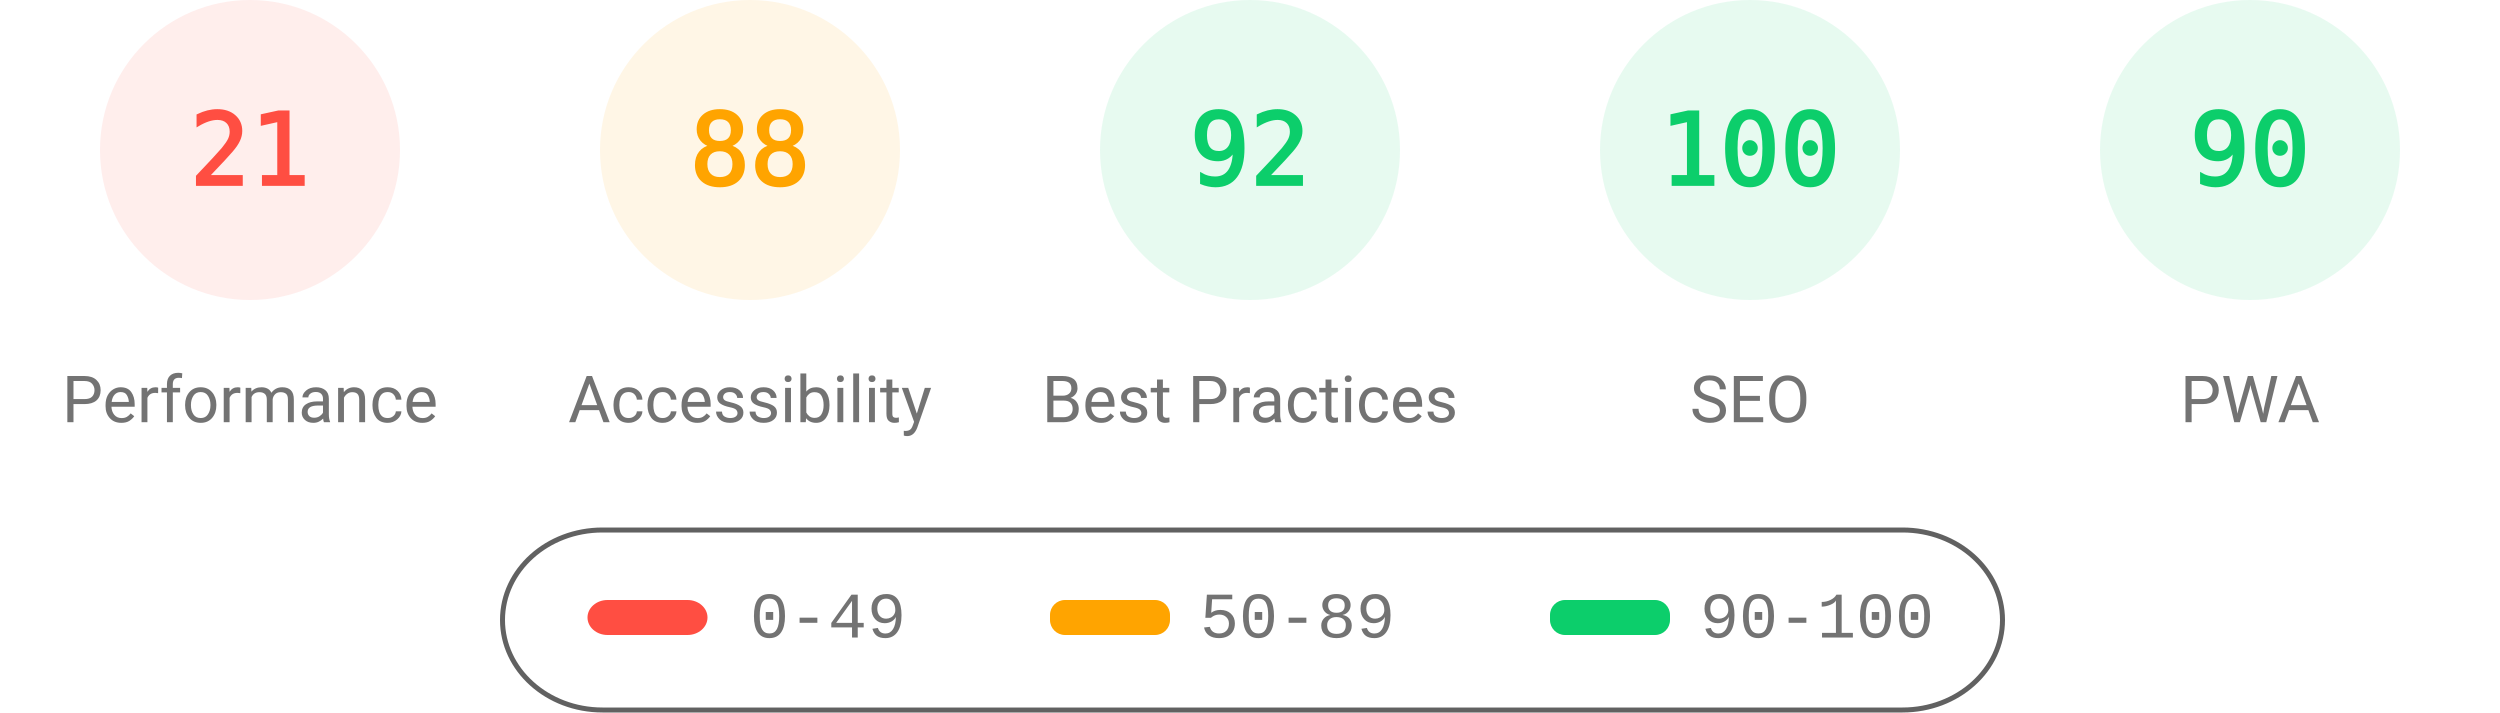
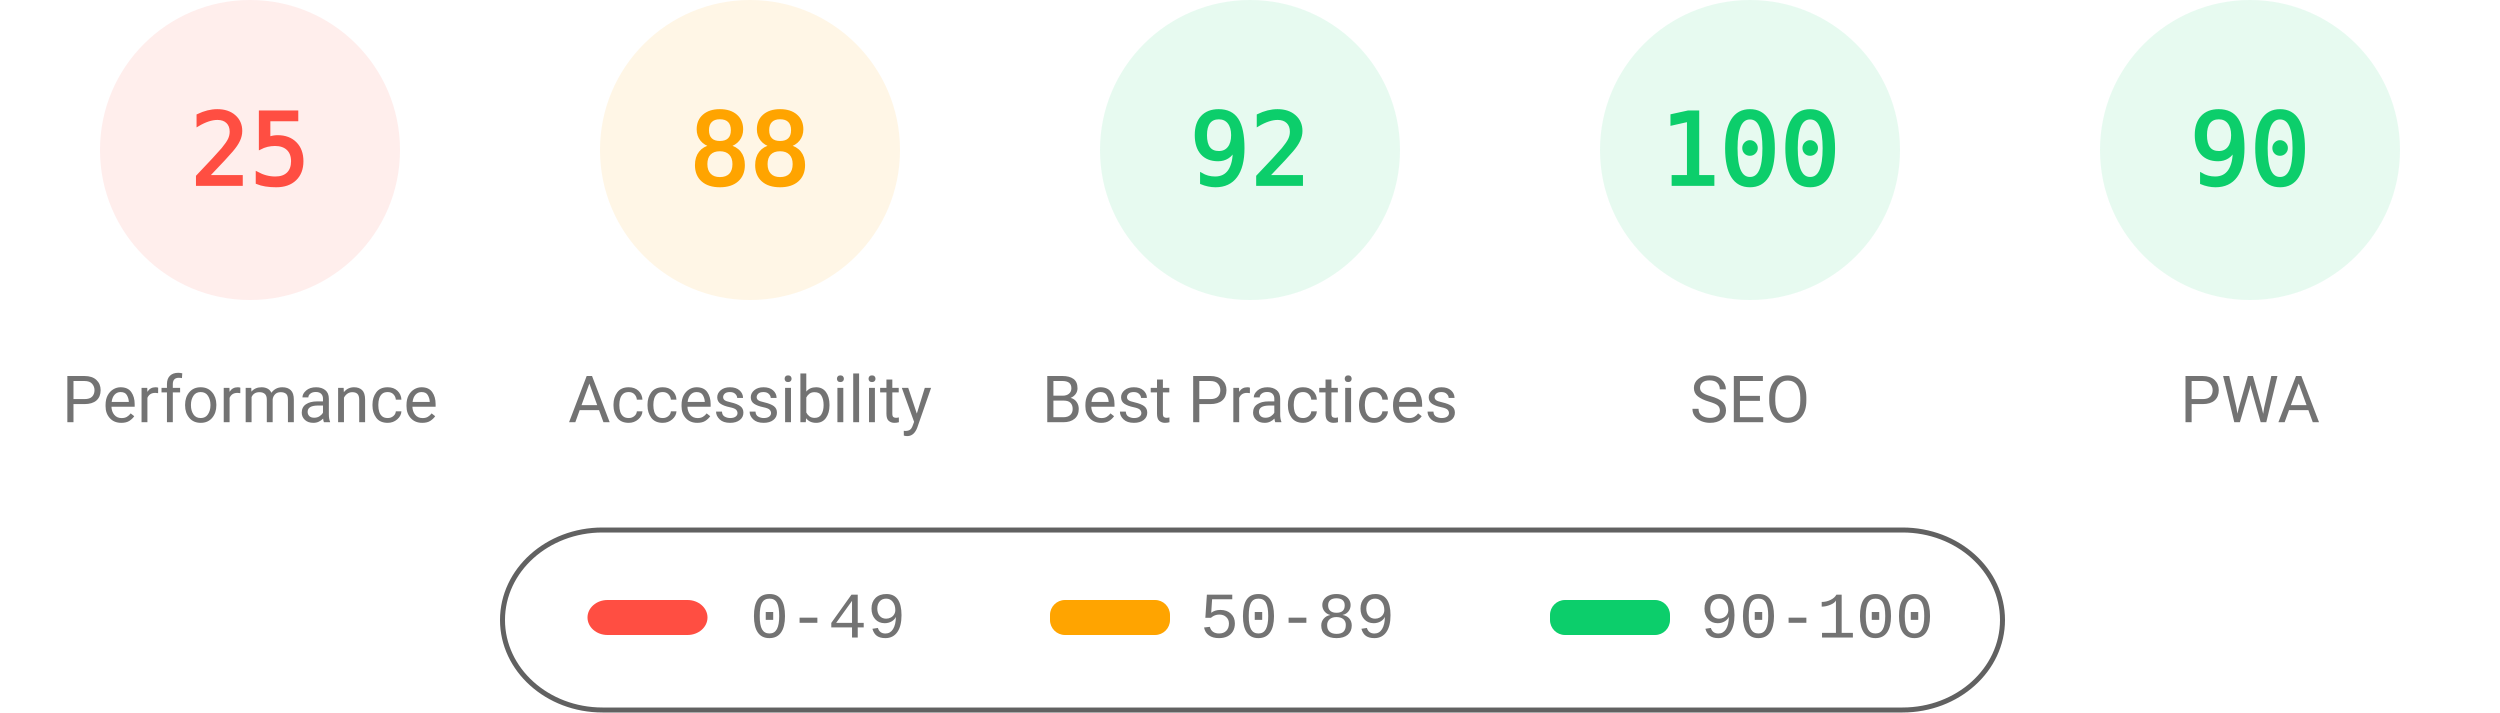
<svg xmlns="http://www.w3.org/2000/svg" fill="none" width="1000" height="285">
  <style>.gauge-base{opacity:.1}.gauge-arc{fill:none;animation-delay:250ms;stroke-linecap:round;transform:rotate(-90deg);transform-origin:100px 60px;animation:load-gauge 1s ease forwards}.guage-text{font-size:40px;font-family:monospace;text-align:center}.guage-red{color:#ff4e42;fill:#ff4e42;stroke:#ff4e42}.guage-orange{color:#ffa400;fill:#ffa400;stroke:#ffa400}.guage-green{color:#0cce6b;fill:#0cce6b;stroke:#0cce6b}.guage-undefined{color:#5c5c5c;fill:#5c5c5c;stroke:#5c5c5c}.guage-title{color:#737373;fill:#737373;stroke:none;font-size:26px;line-height:26px;font-family:Roboto,Halvetica,Arial,sans-serif}@keyframes load-gauge{from{stroke-dasharray:0 352.858}}</style>
  <svg class="guage-div guage-perf guage-red" viewBox="0 0 200 200" width="200" height="200">
    <circle class="gauge-base" r="56" cx="100" cy="60" stroke-width="8" />
-     <circle class="gauge-arc guage-arc-1" r="56" cx="100" cy="60" stroke-width="8" style="stroke-dasharray:73.89,351.858" />
-     <text class="guage-text" x="100" y="60" alignment-baseline="central" dominant-baseline="central" text-anchor="middle">21</text>
+     <circle class="gauge-arc guage-arc-1" r="56" cx="100" cy="60" stroke-width="8" style="stroke-dasharray:87.965,351.858" />
+     <text class="guage-text" x="100" y="60" alignment-baseline="central" dominant-baseline="central" text-anchor="middle">25</text>
    <text class="guage-title" x="100" y="160" alignment-baseline="central" dominant-baseline="central" text-anchor="middle">Performance</text>
  </svg>
  <svg class="guage-div guage-acc guage-orange" viewBox="0 0 200 200" width="200" height="200" x="200">
    <circle class="gauge-base" r="56" cx="100" cy="60" stroke-width="8" />
    <circle class="gauge-arc guage-arc-2" r="56" cx="100" cy="60" stroke-width="8" style="stroke-dasharray:309.635,351.858" />
    <text class="guage-text" x="100" y="60" alignment-baseline="central" dominant-baseline="central" text-anchor="middle">88</text>
    <text class="guage-title" x="100" y="160" alignment-baseline="central" dominant-baseline="central" text-anchor="middle">Accessibility</text>
  </svg>
  <svg class="guage-div guage-best guage-green" viewBox="0 0 200 200" width="200" height="200" x="400">
    <circle class="gauge-base" r="56" cx="100" cy="60" stroke-width="8" />
    <circle class="gauge-arc guage-arc-3" r="56" cx="100" cy="60" stroke-width="8" style="stroke-dasharray:323.709,351.858" />
    <text class="guage-text" x="100" y="60" alignment-baseline="central" dominant-baseline="central" text-anchor="middle">92</text>
    <text class="guage-title" x="100" y="160" alignment-baseline="central" dominant-baseline="central" text-anchor="middle">Best Practices</text>
  </svg>
  <svg class="guage-div guage-seo guage-green" viewBox="0 0 200 200" width="200" height="200" x="600">
    <circle class="gauge-base" r="56" cx="100" cy="60" stroke-width="8" />
    <circle class="gauge-arc guage-arc-4" r="56" cx="100" cy="60" stroke-width="8" style="stroke-dasharray:351.858,351.858" />
    <text class="guage-text" x="100" y="60" alignment-baseline="central" dominant-baseline="central" text-anchor="middle">100</text>
    <text class="guage-title" x="100" y="160" alignment-baseline="central" dominant-baseline="central" text-anchor="middle">SEO</text>
  </svg>
  <svg class="guage-div guage-pwa guage-green" viewBox="0 0 200 200" width="200" height="200" x="800">
    <circle class="gauge-base" r="56" cx="100" cy="60" stroke-width="8" />
    <circle class="gauge-arc guage-arc-4" r="56" cx="100" cy="60" stroke-width="8" style="stroke-dasharray:316.672,351.858" />
    <text class="guage-text" x="100" y="60" alignment-baseline="central" dominant-baseline="central" text-anchor="middle">90</text>
    <text class="guage-title" x="100" y="160" alignment-baseline="central" dominant-baseline="central" text-anchor="middle">PWA</text>
  </svg>
  <svg width="604" height="76" x="200" y="210">
    <path fill="none" id="canvas_background" d="M-1-1h604v80H-1z" />
    <rect fill-opacity="0" stroke="#616161" stroke-width="2" rx="40" id="svg_2" height="72" width="600" y="2" x="1" fill="#000" />
    <rect stroke="#000" rx="8" id="svg_3" height="14" width="48" y="30" x="35" stroke-opacity="null" stroke-width="0" fill="#ff4e42" />
    <rect stroke="#000" rx="6" id="svg_4" height="14" width="48" y="30" x="220" stroke-opacity="null" stroke-width="0" fill="#ffa400" />
    <rect stroke="#000" rx="6" id="svg_5" height="14" width="48" y="30" x="420" stroke-opacity="null" stroke-width="0" fill="#0cce6b" />
    <text xml:space="preserve" text-anchor="start" font-family="'Courier New', Courier, monospace" font-size="26" id="svg_6" y="45" x="100" stroke-opacity="null" stroke-width="0" stroke="#000" fill="#737373">0-49</text>
    <text xml:space="preserve" text-anchor="start" font-family="'Courier New', Courier, monospace" font-size="26" id="svg_7" y="45" x="280" stroke-opacity="null" stroke-width="0" stroke="#000" fill="#737373">50-89</text>
    <text xml:space="preserve" text-anchor="start" font-family="'Courier New', Courier, monospace" font-size="26" id="svg_8" y="45" x="480" stroke-opacity="null" stroke-width="0" stroke="#000" fill="#737373">90-100</text>
  </svg>
</svg>
